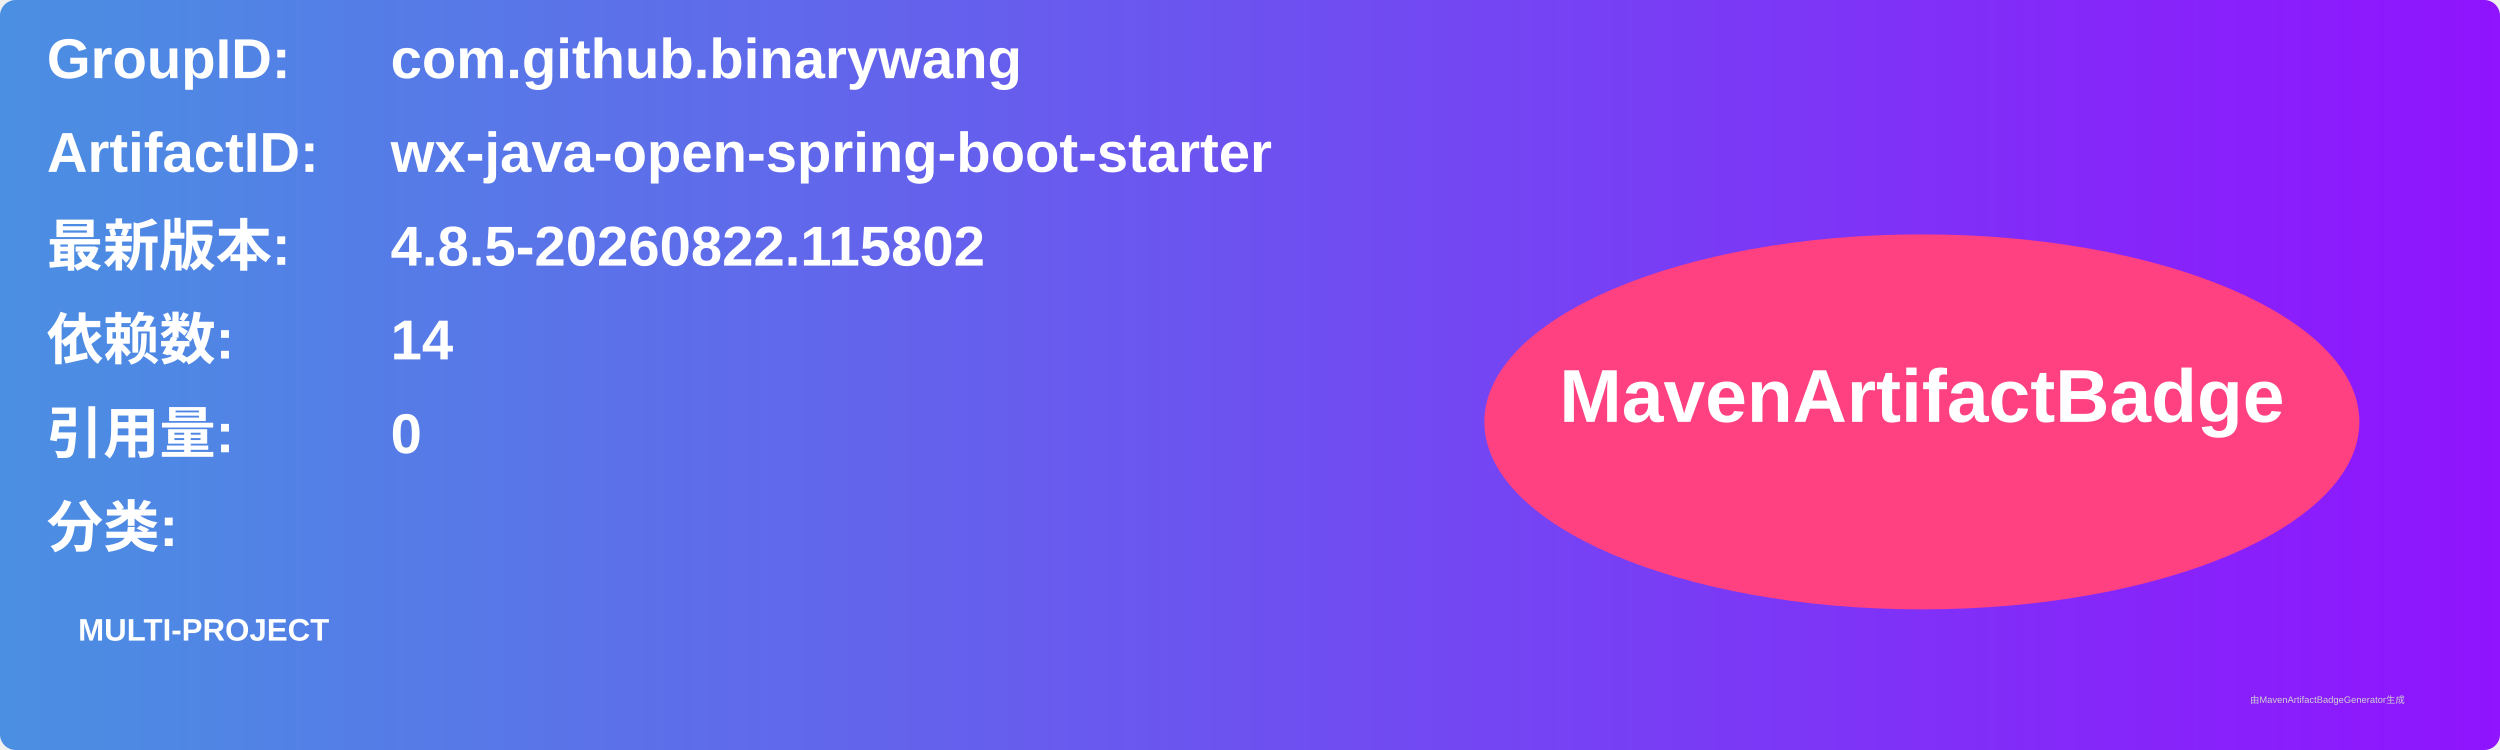
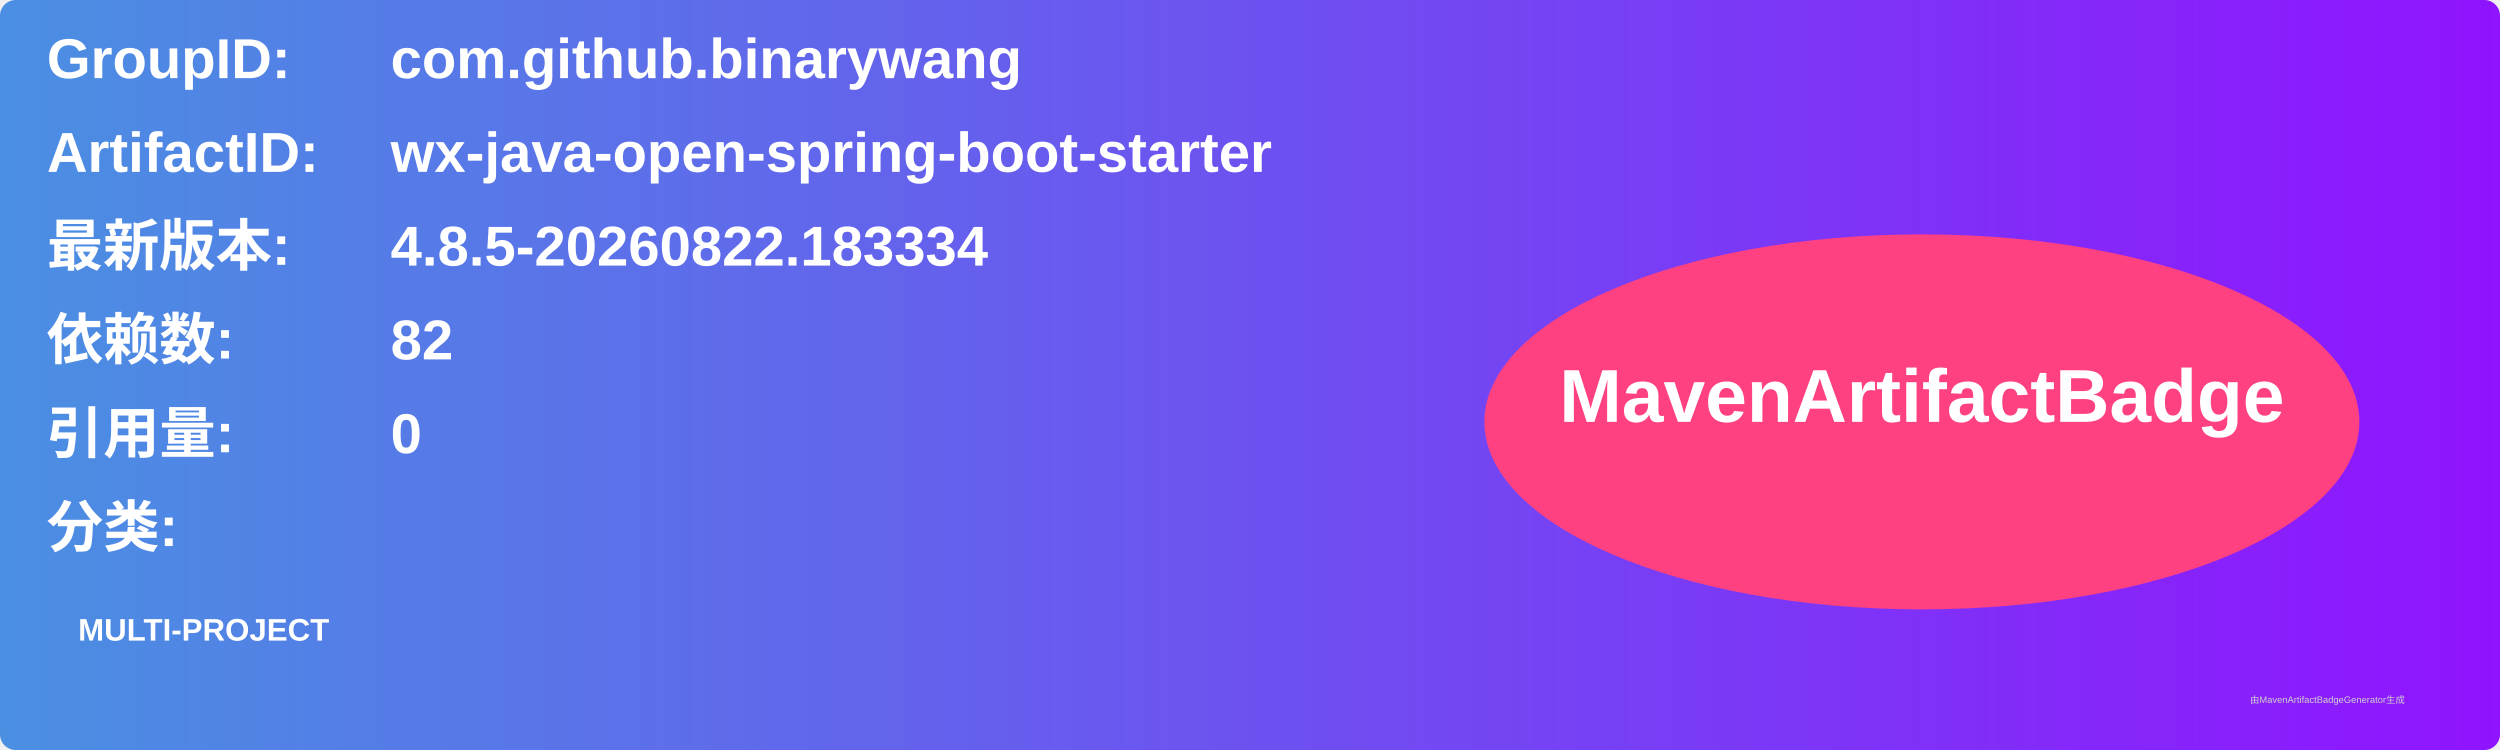
<svg xmlns="http://www.w3.org/2000/svg" width="800" height="240" viewBox="0 0 800 240">
  <linearGradient id="grad" x1="0%" y1="0%" x2="100%" y2="0%">
    <stop offset="0%" stop-color="#4a90e2" />
    <stop offset="100%" stop-color="#9013fe" />
  </linearGradient>
  <rect width="100%" height="100%" rx="5" ry="5" fill="url(#grad)" />
  <g transform="translate(15, 15)">
    <text x="0" y="10" font-family="Arial" font-size="18" fill="white" font-weight="bold" width="260">GroupID:</text>
    <text x="110" y="10" font-family="Arial" font-size="18" fill="white" font-weight="bold" width="460">com.github.binarywang</text>
    <text x="0" y="40" font-family="Arial" font-size="18" fill="white" font-weight="bold" width="260">ArtifactID:</text>
    <text x="110" y="40" font-family="Arial" font-size="18" fill="white" font-weight="bold" width="460">wx-java-open-spring-boot-starter</text>
    <text x="0" y="70" font-family="Arial" font-size="18" fill="white" font-weight="bold">最新版本:</text>
    <text x="110" y="70" font-family="Arial" font-size="18" fill="white" font-weight="bold">
-       <tspan font-weight="bold">4.8.5-20260822.115802</tspan>
+       <tspan font-weight="bold">4.8.5-20260822.183334</tspan>
    </text>
    <text x="0" y="100" font-family="Arial" font-size="18" fill="white" font-weight="bold">依赖数: </text>
    <text x="110" y="100" font-family="Arial" font-size="18" fill="white">
-       <tspan font-weight="bold">14</tspan>
+       <tspan font-weight="bold">82</tspan>
    </text>
    <text x="0" y="130" font-family="Arial" font-size="18" fill="white" font-weight="bold">引用量: </text>
    <text x="110" y="130" font-family="Arial" font-size="18" fill="white">
      <tspan font-weight="bold">0</tspan>
    </text>
    <text x="0" y="160" font-family="Arial" font-size="18" fill="white" font-weight="bold">分类:</text>
    <text x="10" y="190" font-family="Arial" font-size="10" fill="white">
      <tspan font-weight="bold">MULTI-PROJECT</tspan>
    </text>
    <ellipse cx="600" cy="120" rx="140" ry="60" fill="#ff4081" />
    <text x="600" y="120" text-anchor="middle" font-family="Arial" font-size="24" fill="white" font-weight="bold">MavenArtifactBadge</text>
  </g>
  <text x="720" y="225" font-family="Arial" font-size="3" fill="#d0d0d0">由MavenArtifactBadgeGenerator生成</text>
</svg>
